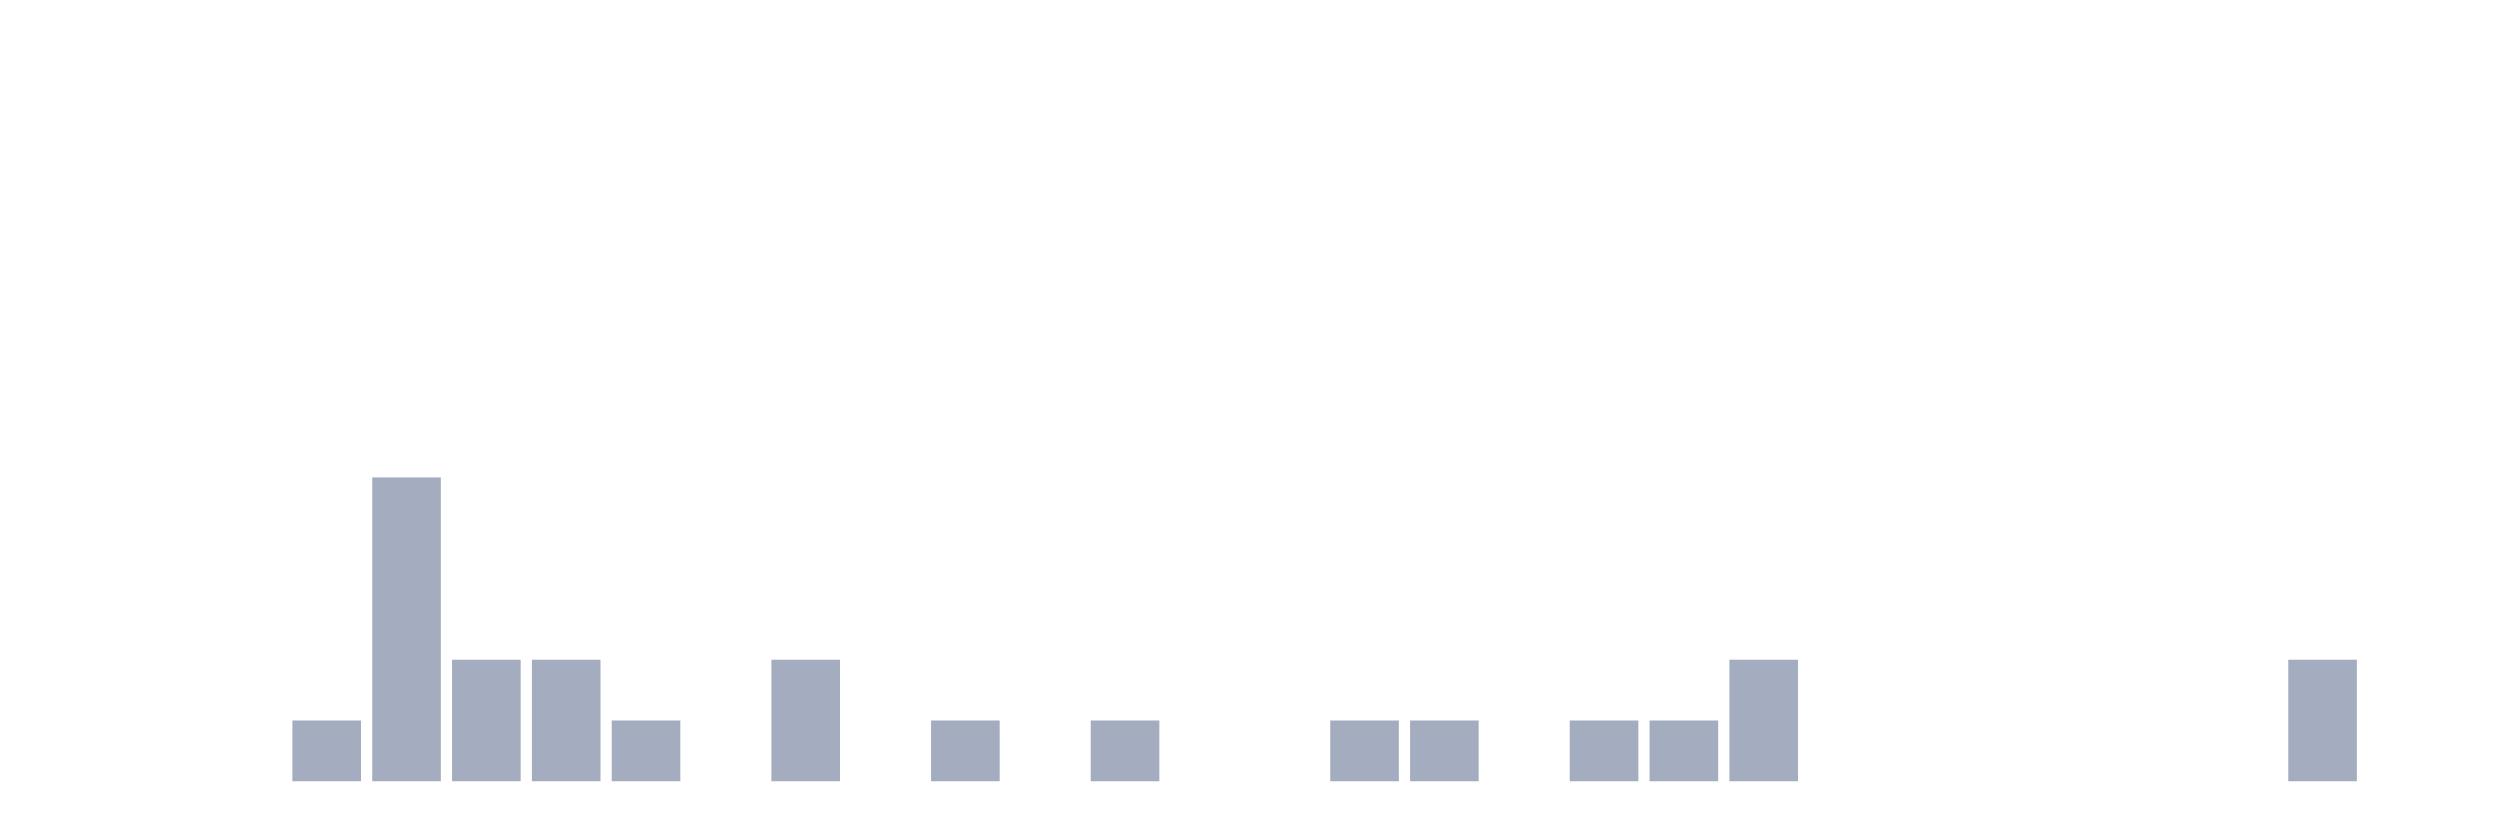
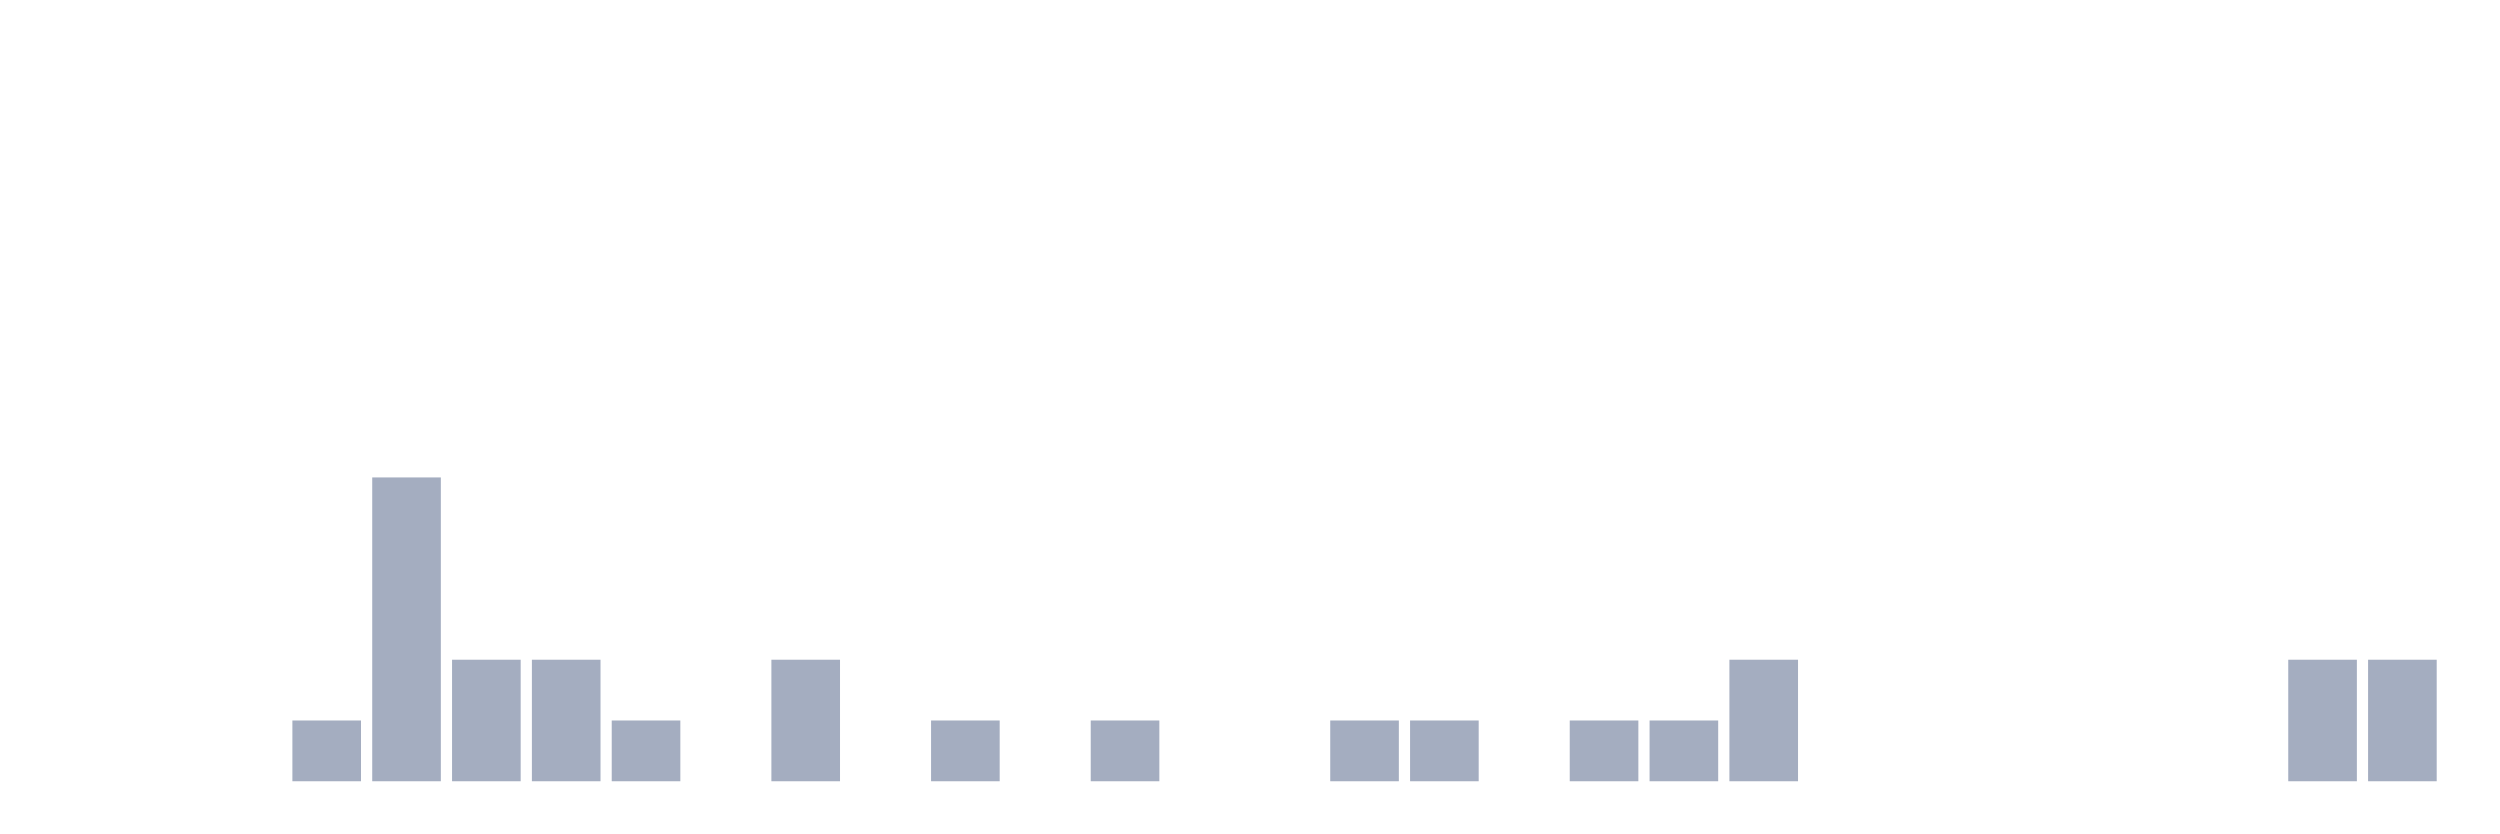
<svg xmlns="http://www.w3.org/2000/svg" viewBox="0 0 480 160">
  <g transform="translate(10,10)">
    <rect class="bar" x="0.153" width="13.175" y="140" height="0" fill="rgb(164,173,192)" />
    <rect class="bar" x="15.482" width="13.175" y="140" height="0" fill="rgb(164,173,192)" />
    <rect class="bar" x="30.81" width="13.175" y="140" height="0" fill="rgb(164,173,192)" />
    <rect class="bar" x="46.138" width="13.175" y="128.333" height="11.667" fill="rgb(164,173,192)" />
    <rect class="bar" x="61.466" width="13.175" y="81.667" height="58.333" fill="rgb(164,173,192)" />
    <rect class="bar" x="76.794" width="13.175" y="116.667" height="23.333" fill="rgb(164,173,192)" />
    <rect class="bar" x="92.123" width="13.175" y="116.667" height="23.333" fill="rgb(164,173,192)" />
    <rect class="bar" x="107.451" width="13.175" y="128.333" height="11.667" fill="rgb(164,173,192)" />
    <rect class="bar" x="122.779" width="13.175" y="140" height="0" fill="rgb(164,173,192)" />
    <rect class="bar" x="138.107" width="13.175" y="116.667" height="23.333" fill="rgb(164,173,192)" />
    <rect class="bar" x="153.436" width="13.175" y="140" height="0" fill="rgb(164,173,192)" />
    <rect class="bar" x="168.764" width="13.175" y="128.333" height="11.667" fill="rgb(164,173,192)" />
    <rect class="bar" x="184.092" width="13.175" y="140" height="0" fill="rgb(164,173,192)" />
    <rect class="bar" x="199.42" width="13.175" y="128.333" height="11.667" fill="rgb(164,173,192)" />
    <rect class="bar" x="214.748" width="13.175" y="140" height="0" fill="rgb(164,173,192)" />
    <rect class="bar" x="230.077" width="13.175" y="140" height="0" fill="rgb(164,173,192)" />
    <rect class="bar" x="245.405" width="13.175" y="128.333" height="11.667" fill="rgb(164,173,192)" />
    <rect class="bar" x="260.733" width="13.175" y="128.333" height="11.667" fill="rgb(164,173,192)" />
    <rect class="bar" x="276.061" width="13.175" y="140" height="0" fill="rgb(164,173,192)" />
    <rect class="bar" x="291.39" width="13.175" y="128.333" height="11.667" fill="rgb(164,173,192)" />
    <rect class="bar" x="306.718" width="13.175" y="128.333" height="11.667" fill="rgb(164,173,192)" />
    <rect class="bar" x="322.046" width="13.175" y="116.667" height="23.333" fill="rgb(164,173,192)" />
    <rect class="bar" x="337.374" width="13.175" y="140" height="0" fill="rgb(164,173,192)" />
    <rect class="bar" x="352.702" width="13.175" y="140" height="0" fill="rgb(164,173,192)" />
    <rect class="bar" x="368.031" width="13.175" y="140" height="0" fill="rgb(164,173,192)" />
    <rect class="bar" x="383.359" width="13.175" y="140" height="0" fill="rgb(164,173,192)" />
    <rect class="bar" x="398.687" width="13.175" y="140" height="0" fill="rgb(164,173,192)" />
    <rect class="bar" x="414.015" width="13.175" y="140" height="0" fill="rgb(164,173,192)" />
    <rect class="bar" x="429.344" width="13.175" y="116.667" height="23.333" fill="rgb(164,173,192)" />
-     <rect class="bar" x="444.672" width="13.175" y="140" height="0" fill="rgb(164,173,192)" />
+     <rect class="bar" x="444.672" width="13.175" y="116.667" height="23.333" fill="rgb(164,173,192)" />
  </g>
</svg>
